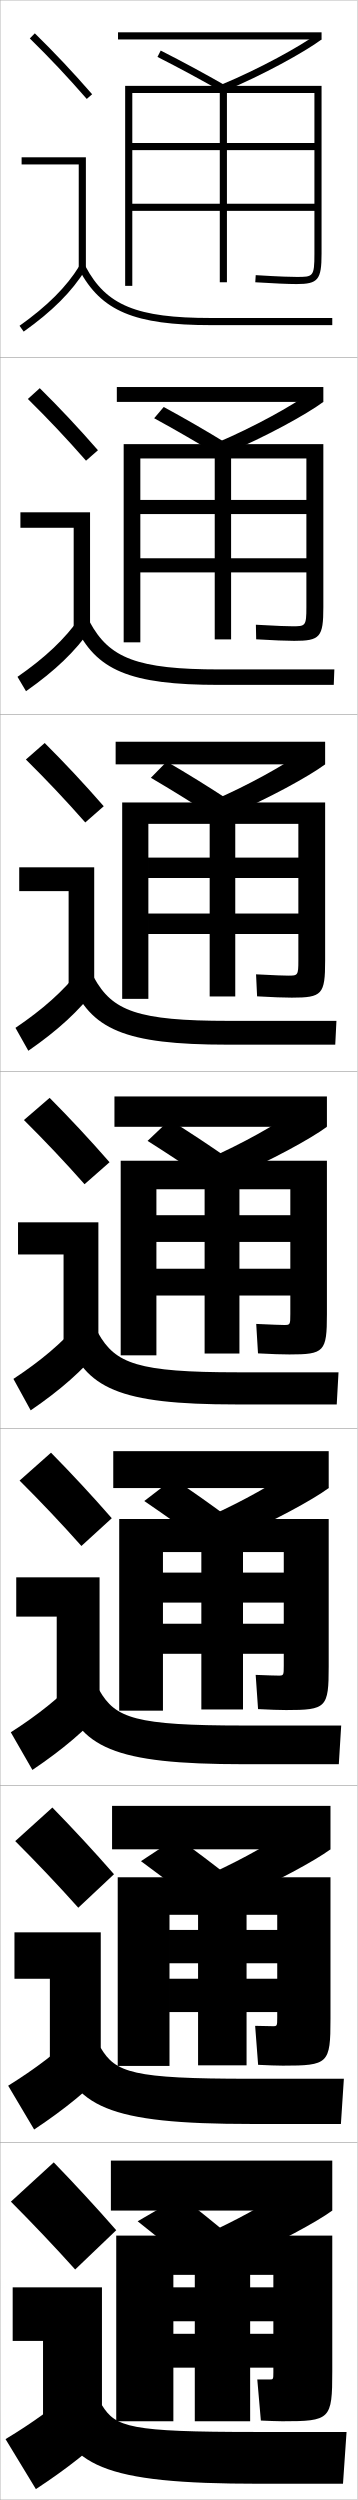
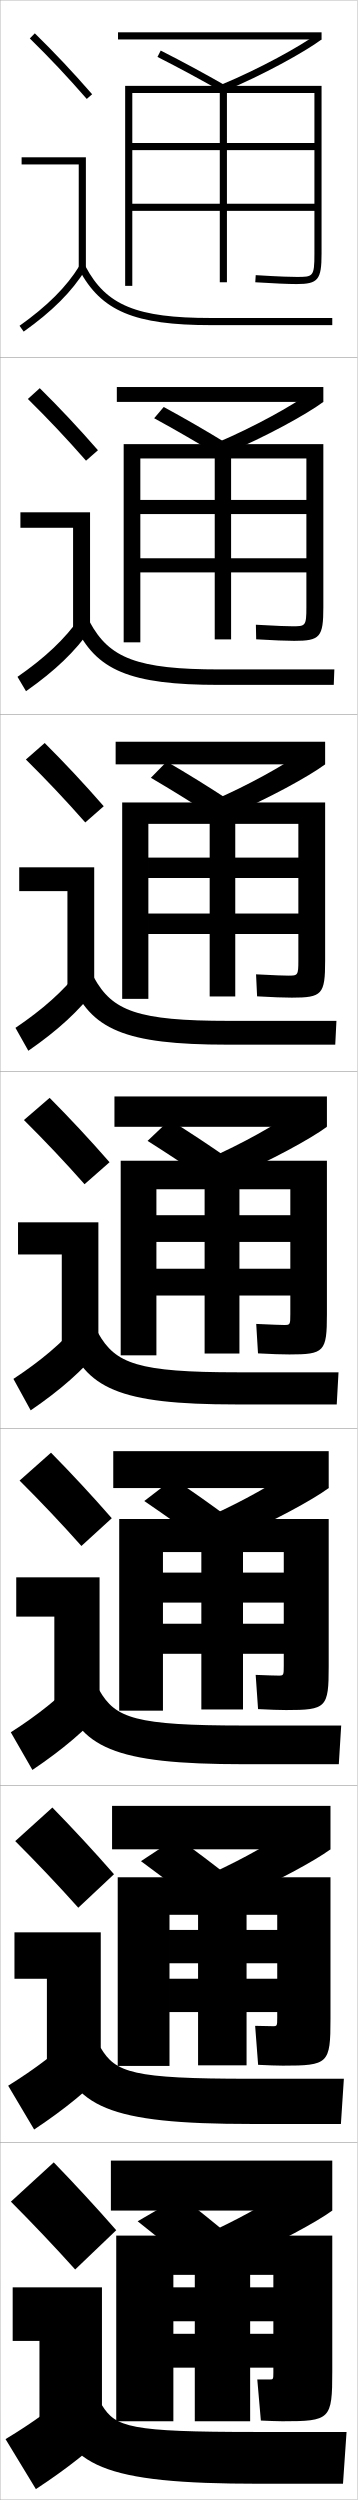
<svg xmlns="http://www.w3.org/2000/svg" width="100.1" height="700.1" viewBox="0 0 100.1 700.1" overflow="visible" enable-background="new 0 0 100.1 700.1" xml:space="preserve">
  <g id="glyphs">
    <g>
      <rect x="0.05" y="0.05" fill="none" stroke="#999999" stroke-width="0.1" width="100" height="100" />
      <rect x="0.05" y="100.05" fill="none" stroke="#999999" stroke-width="0.1" width="100" height="100" />
      <rect x="0.05" y="200.05" fill="none" stroke="#999999" stroke-width="0.1" width="100" height="100" />
      <rect x="0.05" y="300.05" fill="none" stroke="#999999" stroke-width="0.1" width="100" height="100" />
      <rect x="0.05" y="400.05" fill="none" stroke="#999999" stroke-width="0.1" width="100" height="100" />
      <rect x="0.05" y="500.05" fill="none" stroke="#999999" stroke-width="0.1" width="100" height="100" />
      <rect x="0.05" y="600.05" fill="none" stroke="#999999" stroke-width="0.1" width="100" height="100" />
    </g>
    <g>
      <g>
        <path d="M8.349,10.764c5.688,5.584,10.457,10.651,15.947,16.943l1.508-1.314       c-5.527-6.334-10.328-11.435-16.053-17.057L8.349,10.764z" />
        <polygon points="22.05,75.55 24.05,75.55 24.05,44.05 6.05,44.05        6.05,46.05 22.05,46.05 " />
        <path d="M5.47,91.235l1.16,1.629c8.016-5.703,13.503-11.196,17.27-17.288       l-1.7-1.053C18.577,80.382,13.261,85.691,5.47,91.235z" />
        <path d="M22.165,75.519c6.156,11.612,15.464,15.531,36.885,15.531h34v-2h-34       c-20.777,0-29.311-3.516-35.116-14.469L22.165,75.519z" />
      </g>
      <g>
        <path d="M27.428,126.085c-5.53-6.338-10.569-11.71-16.294-17.381l-3.335,3.023       c5.72,5.638,10.764,10.983,16.29,17.286L27.428,126.085z" />
-         <polygon points="5.716,143.466 25.216,143.466 25.216,175.883 20.633,175.883        20.633,147.799 5.716,147.799 " />
+         <polygon points="5.716,143.466 25.216,143.466 25.216,175.883 20.466,175.883        20.466,147.799 5.716,147.799 " />
        <path d="M4.899,189.538l2.383,4.024c8.138-5.713,13.854-11.188,18.059-17.323       l-3.084-3.128C18.137,178.98,12.642,184.161,4.899,189.538z" />
        <path d="M20.979,175.107c5.865,12.596,15.19,16.692,40.404,16.692h32.083       l0.167-4.333H61.549c-23.194,0-30.951-3.149-36.43-13.307L20.979,175.107z" />
      </g>
      <g>
        <path d="M29.052,225.779c-5.532-6.342-10.811-11.986-16.536-17.705l-5.268,4.619       c5.753,5.692,11.071,11.315,16.631,17.628L29.052,225.779z" />
-         <polygon points="5.383,242.883 26.383,242.883 26.383,276.216 19.217,276.216        19.217,249.55 5.383,249.55 " />
+         <polygon points="5.383,242.883 26.383,242.883 26.383,276.216 18.883,276.216        18.883,249.55 5.383,249.55 " />
        <path d="M4.33,287.84l3.607,6.419c8.261-5.722,14.205-11.178,18.847-17.358       l-4.468-5.203C17.698,277.579,12.024,282.631,4.33,287.84z" />
        <path d="M19.794,274.696c5.574,13.578,14.917,17.854,43.922,17.854h30.167       l0.333-6.667H64.05c-25.612,0-32.59-2.783-37.744-12.146L19.794,274.696z" />
      </g>
      <g>
        <path d="M30.677,325.472c-5.535-6.346-11.053-12.262-16.777-18.029l-7.2,6.215       c5.786,5.747,11.378,11.646,16.974,17.971L30.677,325.472z" />
-         <polygon points="5.05,342.3 27.55,342.3 27.55,376.55 17.8,376.55        17.8,351.3 5.05,351.3 " />
+         <polygon points="5.05,342.3 27.55,342.3 27.55,376.55 17.3,376.55        17.3,351.3 5.05,351.3 " />
        <path d="M3.76,386.143l4.83,8.814c8.384-5.731,14.556-11.169,19.636-17.394       l-5.852-7.277C17.259,376.178,11.405,381.101,3.76,386.143z" />
        <path d="M18.608,374.284c5.282,14.562,14.643,19.016,47.441,19.016h28.25l0.5-9h-28.25       c-28.029,0-34.23-2.416-39.059-10.984L18.608,374.284z" />
      </g>
      <g>
        <path d="M31.301,425.164c-5.538-6.35-11.294-12.537-17.018-18.353l-8.8,7.81       c5.819,5.802,11.685,11.979,17.316,18.314L31.301,425.164z" />
-         <polygon points="4.549,441.716 27.883,441.716 27.883,476.883 15.883,476.883        15.883,452.716 4.549,452.716 " />
+         <polygon points="4.549,441.716 27.883,441.716 27.883,476.883 15.216,476.883        15.216,452.716 4.549,452.716 " />
        <path d="M3.023,485.111l6.053,10.543C17.583,489.914,23.983,484.494,29.5,478.226       l-7.234-8.686C16.652,475.442,10.62,480.236,3.023,485.111z" />
        <path d="M17.255,473.873c4.991,15.544,14.369,20.177,50.96,20.177h26.667       l0.667-10.834H68.216c-30.446,0-35.871-2.049-40.373-9.822L17.255,473.873z" />
      </g>
      <g>
        <path d="M31.925,524.857c-5.541-6.354-11.536-12.813-17.259-18.677l-10.4,9.405       c5.852,5.856,11.992,12.311,17.658,18.656L31.925,524.857z" />
-         <polygon points="4.05,541.133 28.216,541.133 28.216,577.217 13.966,577.217        13.966,554.133 4.05,554.133 " />
+         <polygon points="4.05,541.133 28.216,541.133 28.216,577.217 13.133,577.217        13.133,554.133 4.05,554.133 " />
        <path d="M2.287,584.081l7.276,12.271c8.63-5.751,15.258-11.151,21.212-17.465       l-8.618-10.093C16.046,574.708,9.835,579.373,2.287,584.081z" />
        <path d="M15.903,573.461c4.701,16.528,14.096,21.339,54.48,21.339h25.083       l0.833-12.667H69.883c-32.863,0-37.511-1.684-41.687-8.661L15.903,573.461z" />
      </g>
      <g>
        <path d="M32.55,624.55c-5.544-6.356-11.778-13.089-17.5-19l-12,11       c5.885,5.911,12.298,12.644,18,19L32.55,624.55z" />
-         <polygon points="3.55,640.55 28.55,640.55 28.55,677.55 12.05,677.55        12.05,655.55 3.55,655.55 " />
+         <polygon points="3.55,640.55 28.55,640.55 28.55,677.55 11.05,677.55        11.05,655.55 3.55,655.55 " />
        <path d="M22.05,668.05c-6.61,5.924-12.999,10.459-20.5,15l8.5,14       c8.753-5.76,15.608-11.143,22-17.5L22.05,668.05z" />
        <path d="M14.55,673.05c4.41,17.511,13.823,22.5,58,22.5h23.5l1-14.5h-25.5       c-35.28,0-39.15-1.317-43-7.5L14.55,673.05z" />
      </g>
    </g>
    <path d="M88.05,71.05c0,6.5-0.378,6.5-5,6.5c-1.289,0-4.49-0.064-11.438-0.498l-0.125,1.996     c5.189,0.324,9.296,0.502,11.562,0.502c6.019,0,7-1.191,7-8.5v-47h-55v56h2v-54h24.5v53h2v-53h24.5     v14h-51v2h51v15h-51v2h51V71.05z" />
    <g>
      <path d="M90.549,124.383H34.633v55.5h4.667v-51.5h20.833v50.667h4.583v-50.667      h21.083v11.625h-46.5v3.958h46.5v12.375h-46.5v3.958h46.5v9.717      c0,5.353-0.268,5.366-3.917,5.366c-1.061,0-4.17-0.073-10.225-0.432      l0.083,4.081c4.608,0.285,8.568,0.435,10.642,0.435      c7.262,0,8.167-1.032,8.167-9.417V124.383z" />
      <path d="M91.05,224.716H34.216v55h7.333v-49h17.167v48.333h7.167v-48.333      h17.667v9.438h-42v5.729h42v9.938h-42v5.729h42v7.434c0,4.206-0.157,4.233-2.833,4.233      c-0.833,0-3.85-0.082-9.012-0.366l0.292,6.165      c4.027,0.246,7.84,0.367,9.721,0.367c8.506,0,9.333-0.873,9.333-10.333      V224.716z" />
      <path d="M91.55,325.05h-57.75v54.5h10v-46.5h13.5v46h9.75v-46h14.25v7.25h-37.5v7.5h37.5v7.5h-37.5v7.5h37.5      v5.15c0,3.06-0.047,3.1-1.75,3.1c-0.604,0-3.53-0.091-7.8-0.3l0.5,8.25      c3.445,0.207,7.112,0.3,8.8,0.3c9.75,0,10.5-0.714,10.5-11.25V325.05z" />
      <path d="M92.05,425.384H33.383v53.666h12.25v-44.416h10.75v44.082h11.667v-44.082      h11.417v5.75H45.633v8.416h33.833v5.916H45.633v8.418h33.833V466.5      c0,2.694-0.048,2.733-1.5,2.733c-0.555,0-3.166-0.061-6.367-0.2l0.667,9.583      c2.864,0.168,6.372,0.268,7.866,0.268c11.261,0,11.917-0.63,11.917-12.168      V425.384z" />
      <path d="M92.55,525.717H32.966v52.833h14.5v-42.333h8v42.166h13.583v-42.166h8.583      v4.25H47.467v9.333h30.167v4.333H47.467v9.334h30.167v1.583      c0,2.33-0.049,2.366-1.25,2.366c-0.504,0-2.802-0.03-4.934-0.1l0.833,10.917      c2.283,0.128,5.631,0.233,6.933,0.233c12.771,0,13.333-0.545,13.333-13.084      V525.717z" />
    </g>
    <path d="M48.55,637.05h6v41h15.5v-41h6.5v3.5h-28v9.5h28v3.5h-28v9.5h28v1.3c0,1.966-0.05,2-1,2     c-0.453,0-2.438,0-3.5,0l1,11.5c1.701,0.089,4.891,0.2,6,0.2c13.481,0,14-0.462,14-14v-38     h-60.5v52h16V637.05z" />
    <g>
      <rect x="33.05" y="9.05" width="57" height="2" />
      <path d="M62.168,23.626l0.764,1.848c10.489-4.338,22.489-10.961,27.118-14.424      l-1.199-1.602C84.32,12.839,72.517,19.345,62.168,23.626z" />
      <path d="M44.098,15.941c6.146,3.118,12.183,6.381,18.455,9.976l0.994-1.734      c-6.302-3.612-12.368-6.892-18.545-10.024L44.098,15.941z" />
    </g>
    <g>
      <rect x="32.716" y="108.383" width="57.833" height="4.167" />
      <path d="M60.814,123.946l2.887,2.873c10.429-4.342,22.278-10.859,26.848-14.27      l-3.583-2.668C81.877,113.609,71.021,119.622,60.814,123.946z" />
      <path d="M43.172,117.125c5.913,3.226,11.805,6.637,17.963,10.396l2.745-3.112      c-6.176-3.791-12.083-7.211-18.037-10.437L43.172,117.125z" />
    </g>
    <g>
      <rect x="32.383" y="207.716" width="58.667" height="6.333" />
      <path d="M59.461,224.267l5.01,3.898c10.369-4.346,22.067-10.758,26.579-14.116      l-5.966-3.734C79.435,214.38,69.524,219.899,59.461,224.267z" />
      <path d="M42.248,217.811c5.679,3.334,11.426,6.893,17.471,10.817l4.496-4.49      c-6.05-3.968-11.798-7.531-17.529-10.849L42.248,217.811z" />
    </g>
    <g>
      <g>
        <rect x="31.05" y="605.05" width="62" height="14" />
        <path d="M60.05,624.55l7.5,8c10.128-4.362,21.224-10.353,25.5-13.5l-9.5-8       C75.662,616.462,69.54,620.008,60.05,624.55z" />
        <path d="M38.55,622.05c4.746,3.763,9.912,7.916,15.5,12.5l12-7       c-5.546-4.681-10.658-8.812-15.5-12.5L38.55,622.05z" />
      </g>
      <g>
        <rect x="31.383" y="505.717" width="61.167" height="12.166" />
        <path d="M59.402,524.562l7.377,6.975c10.188-4.358,21.435-10.454,25.77-13.654       l-9.116-6.934C76.104,516.024,69.036,520.063,59.402,524.562z" />
        <path d="M39.474,521.198c4.979,3.655,10.291,7.66,15.993,12.079l10.082-6.622       c-5.672-4.503-10.943-8.492-16.007-12.088L39.474,521.198z" />
      </g>
      <g>
        <rect x="31.717" y="406.383" width="60.333" height="10.334" />
        <path d="M58.755,424.575l7.255,5.949c10.249-4.354,21.645-10.556,26.039-13.808       l-8.733-5.867C76.548,415.588,68.532,420.12,58.755,424.575z" />
        <path d="M40.399,420.347c5.213,3.549,10.669,7.404,16.485,11.659l8.164-6.245       c-5.798-4.324-11.228-8.172-16.514-11.675L40.399,420.347z" />
      </g>
      <g>
        <rect x="32.05" y="307.05" width="59.5" height="8.5" />
        <path d="M58.108,324.588l7.133,4.924c10.309-4.351,21.855-10.657,26.309-13.962       l-8.35-4.801C76.991,315.15,68.028,320.177,58.108,324.588z" />
        <path d="M41.323,319.495c5.446,3.441,11.048,7.148,16.979,11.238l6.246-5.867       c-5.924-4.146-11.513-7.852-17.021-11.262L41.323,319.495z" />
      </g>
    </g>
  </g>
</svg>
